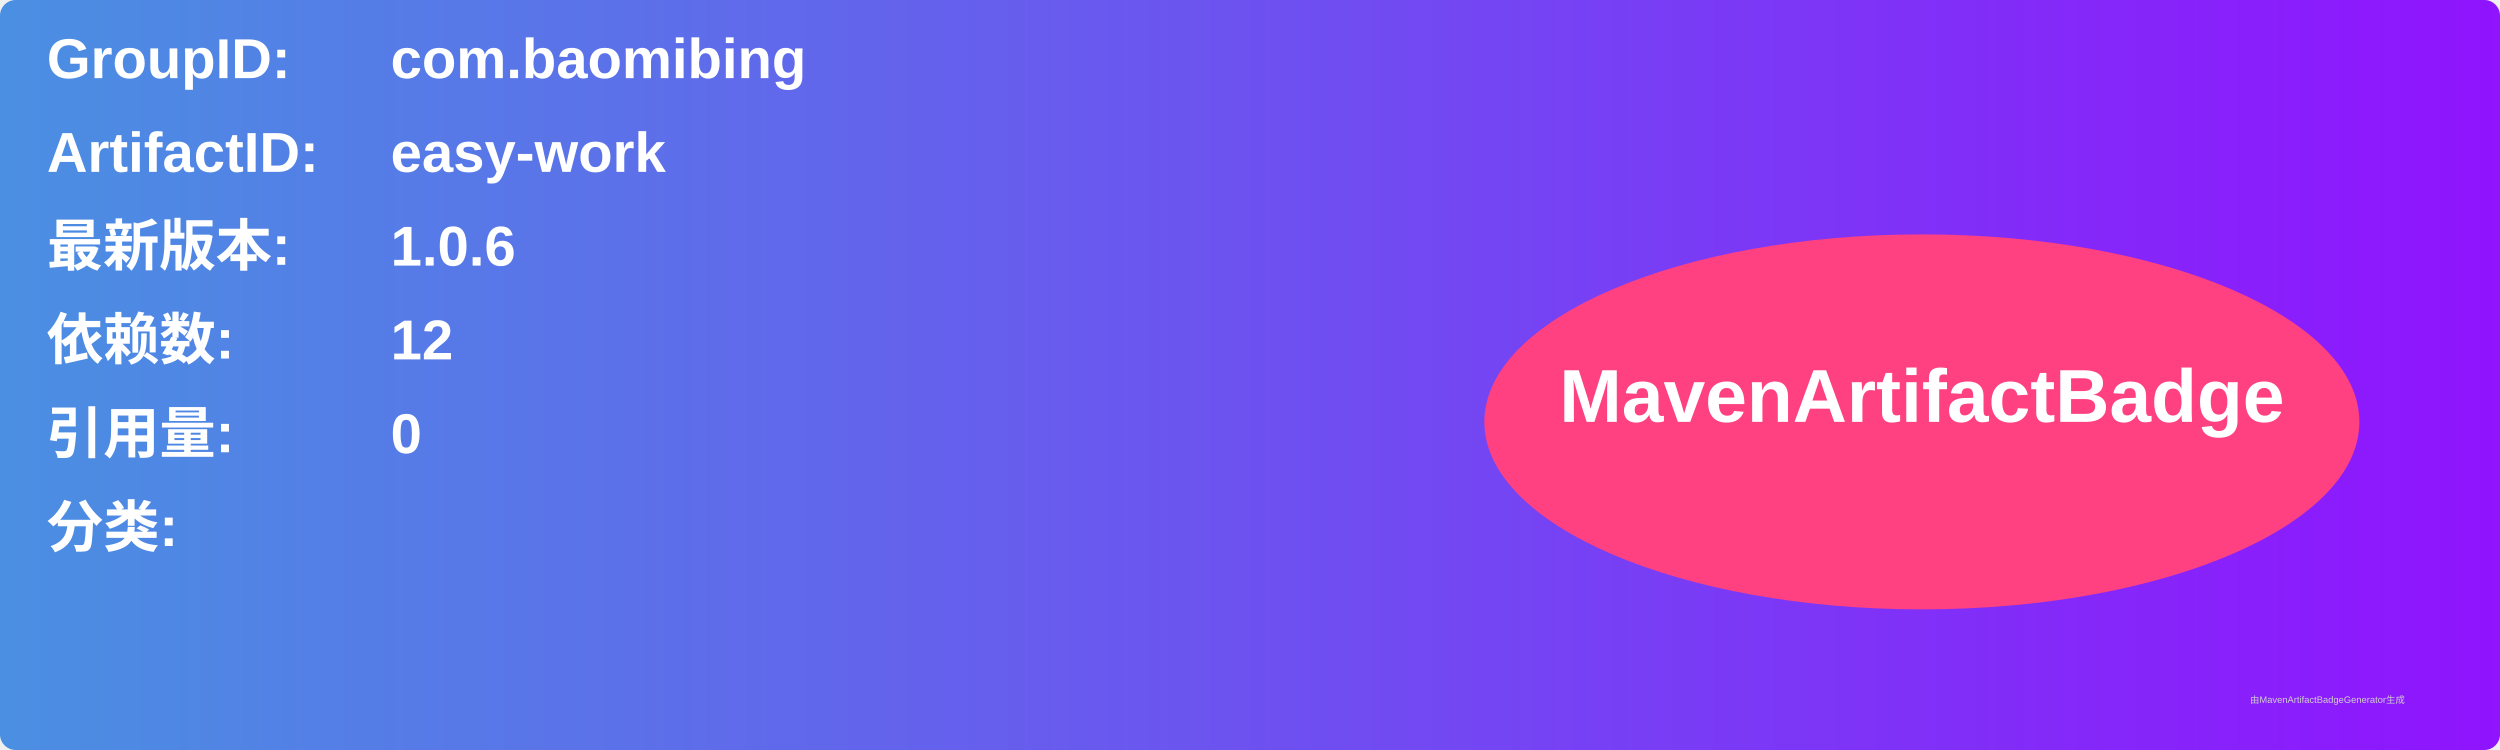
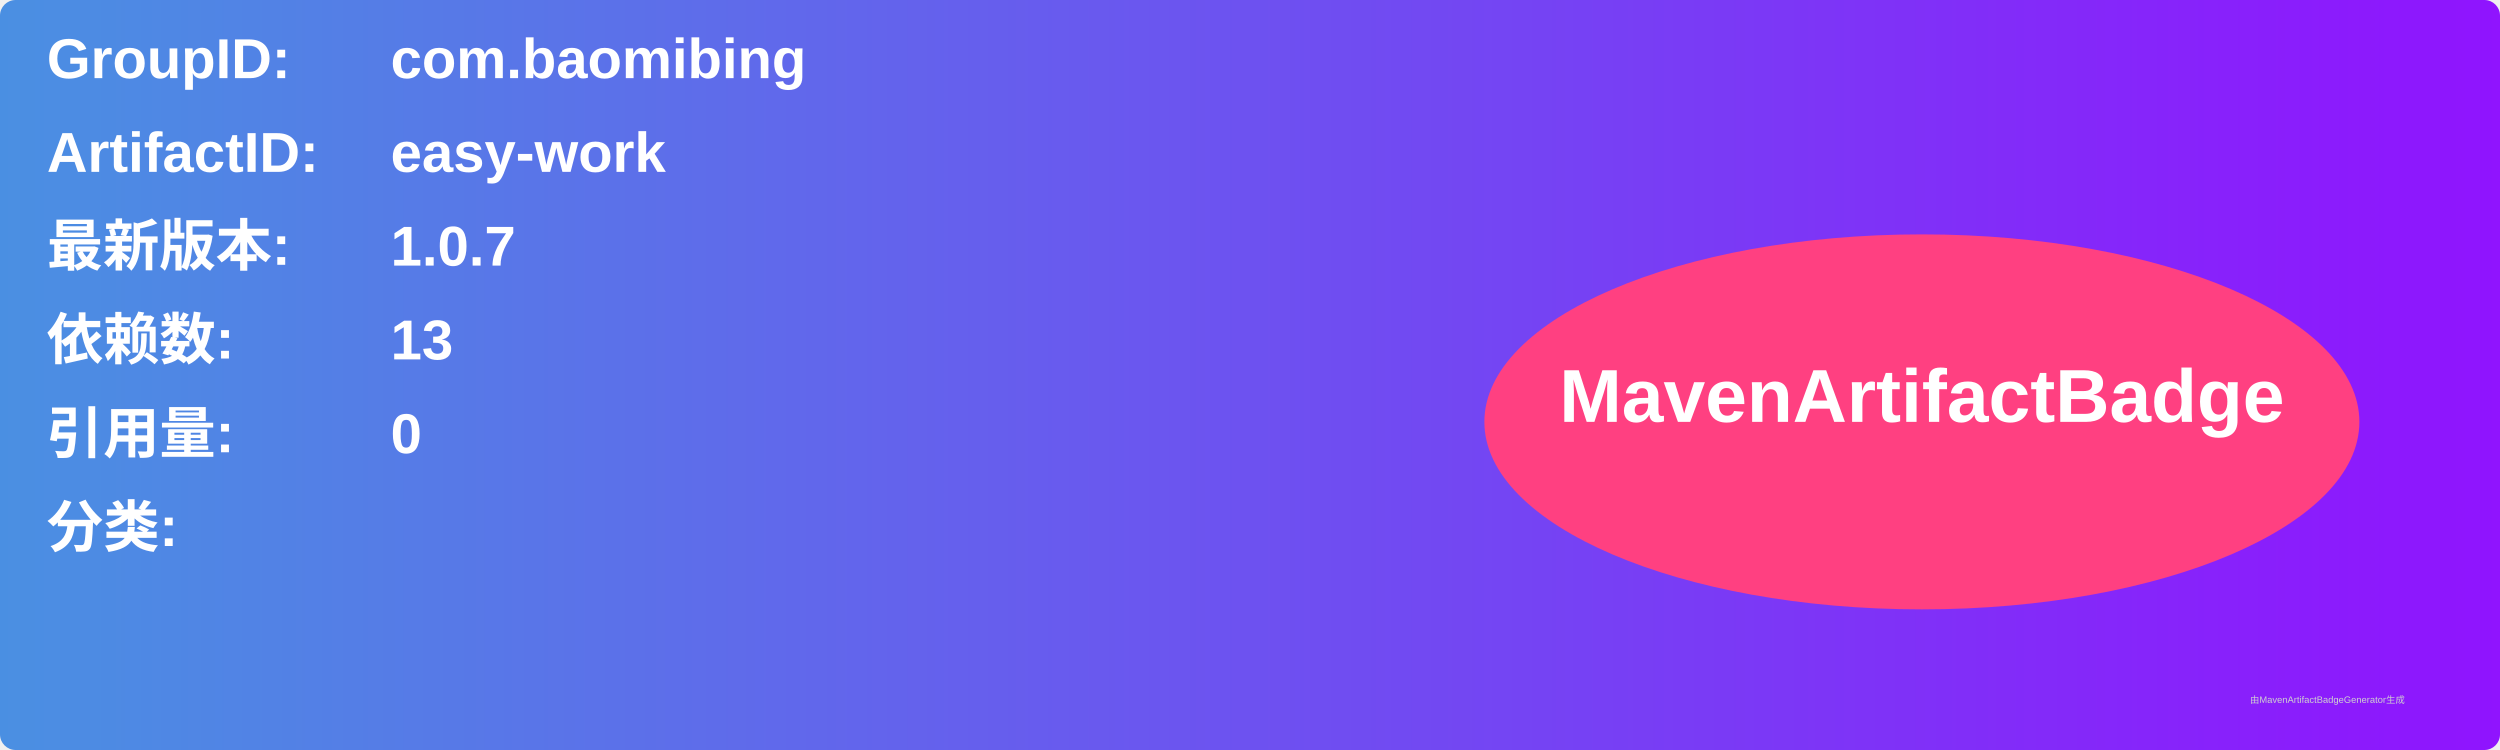
<svg xmlns="http://www.w3.org/2000/svg" width="800" height="240" viewBox="0 0 800 240">
  <linearGradient id="grad" x1="0%" y1="0%" x2="100%" y2="0%">
    <stop offset="0%" stop-color="#4a90e2" />
    <stop offset="100%" stop-color="#9013fe" />
  </linearGradient>
  <rect width="100%" height="100%" rx="5" ry="5" fill="url(#grad)" />
  <g transform="translate(15, 15)">
    <text x="0" y="10" font-family="Arial" font-size="18" fill="white" font-weight="bold" width="260">GroupID:</text>
    <text x="110" y="10" font-family="Arial" font-size="18" fill="white" font-weight="bold" width="460">com.baomibing</text>
    <text x="0" y="40" font-family="Arial" font-size="18" fill="white" font-weight="bold" width="260">ArtifactID:</text>
    <text x="110" y="40" font-family="Arial" font-size="18" fill="white" font-weight="bold" width="460">easy-work</text>
    <text x="0" y="70" font-family="Arial" font-size="18" fill="white" font-weight="bold">最新版本:</text>
    <text x="110" y="70" font-family="Arial" font-size="18" fill="white" font-weight="bold">
-       <tspan font-weight="bold">1.0.6</tspan>
+       <tspan font-weight="bold">1.0.7</tspan>
    </text>
    <text x="0" y="100" font-family="Arial" font-size="18" fill="white" font-weight="bold">依赖数: </text>
    <text x="110" y="100" font-family="Arial" font-size="18" fill="white">
-       <tspan font-weight="bold">12</tspan>
+       <tspan font-weight="bold">13</tspan>
    </text>
    <text x="0" y="130" font-family="Arial" font-size="18" fill="white" font-weight="bold">引用量: </text>
    <text x="110" y="130" font-family="Arial" font-size="18" fill="white">
      <tspan font-weight="bold">0</tspan>
    </text>
    <text x="0" y="160" font-family="Arial" font-size="18" fill="white" font-weight="bold">分类:</text>
    <text x="10" y="190" font-family="Arial" font-size="10" fill="white">
      <tspan font-weight="bold" />
    </text>
    <ellipse cx="600" cy="120" rx="140" ry="60" fill="#ff4081" />
    <text x="600" y="120" text-anchor="middle" font-family="Arial" font-size="24" fill="white" font-weight="bold">MavenArtifactBadge</text>
  </g>
  <text x="720" y="225" font-family="Arial" font-size="3" fill="#d0d0d0">由MavenArtifactBadgeGenerator生成</text>
</svg>
